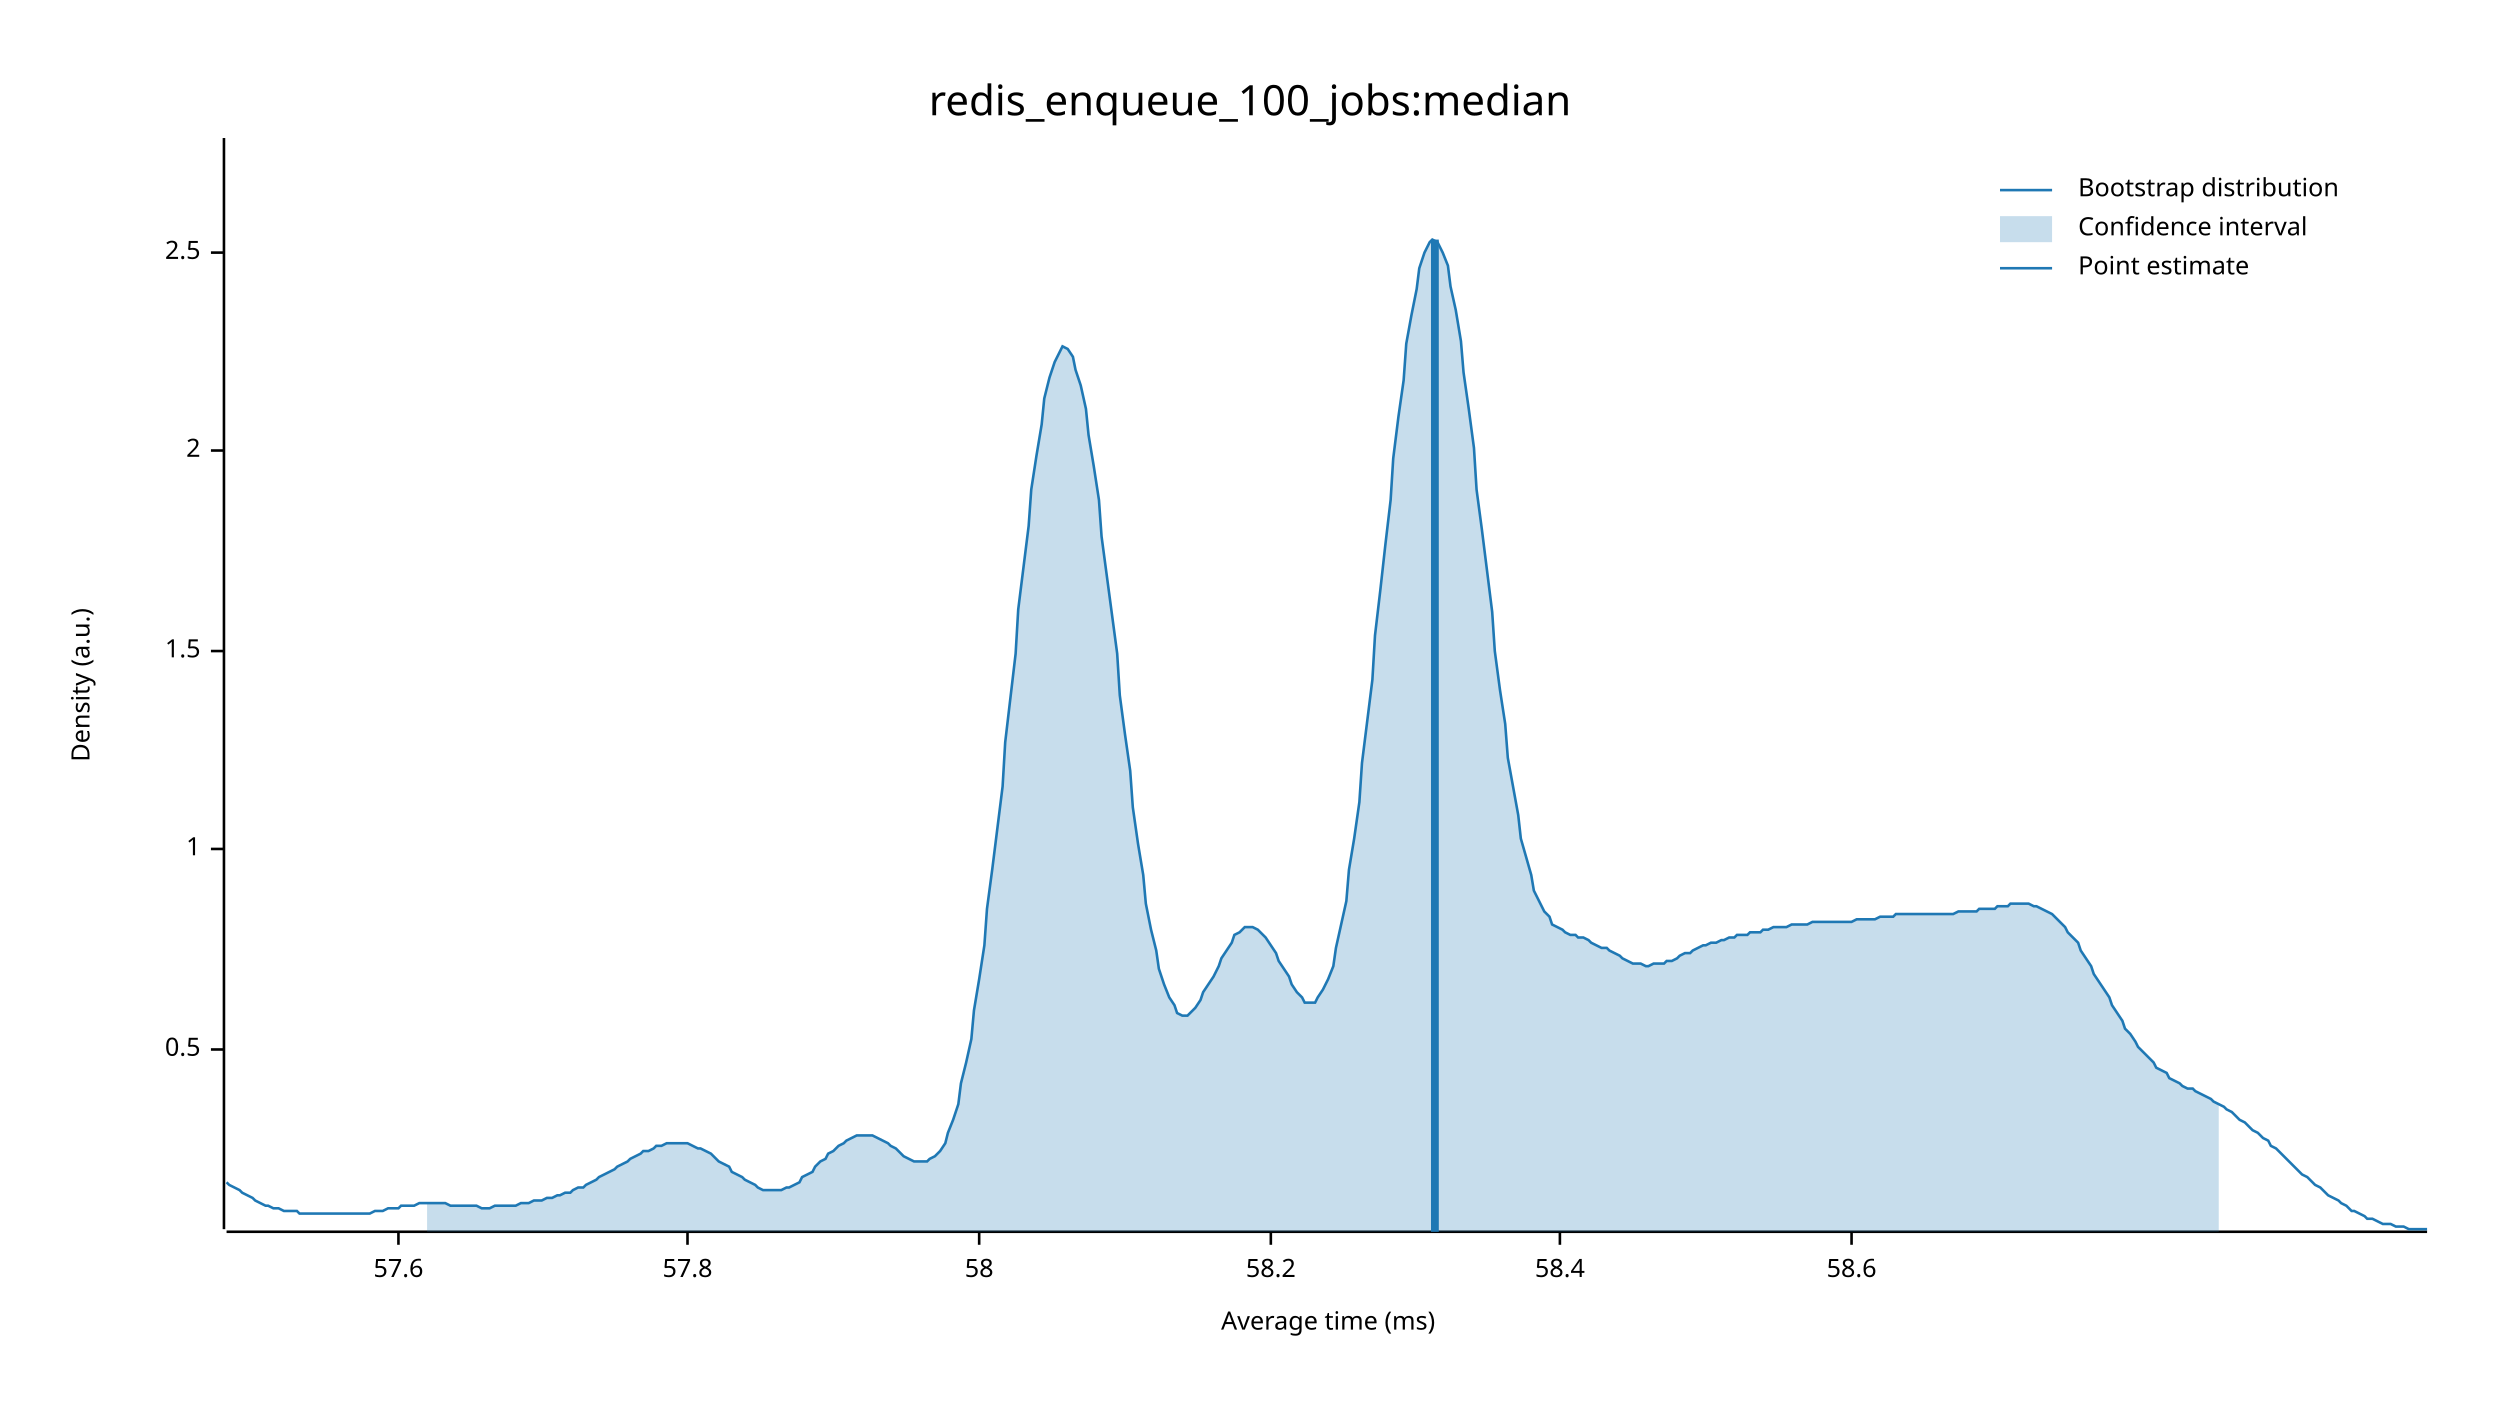
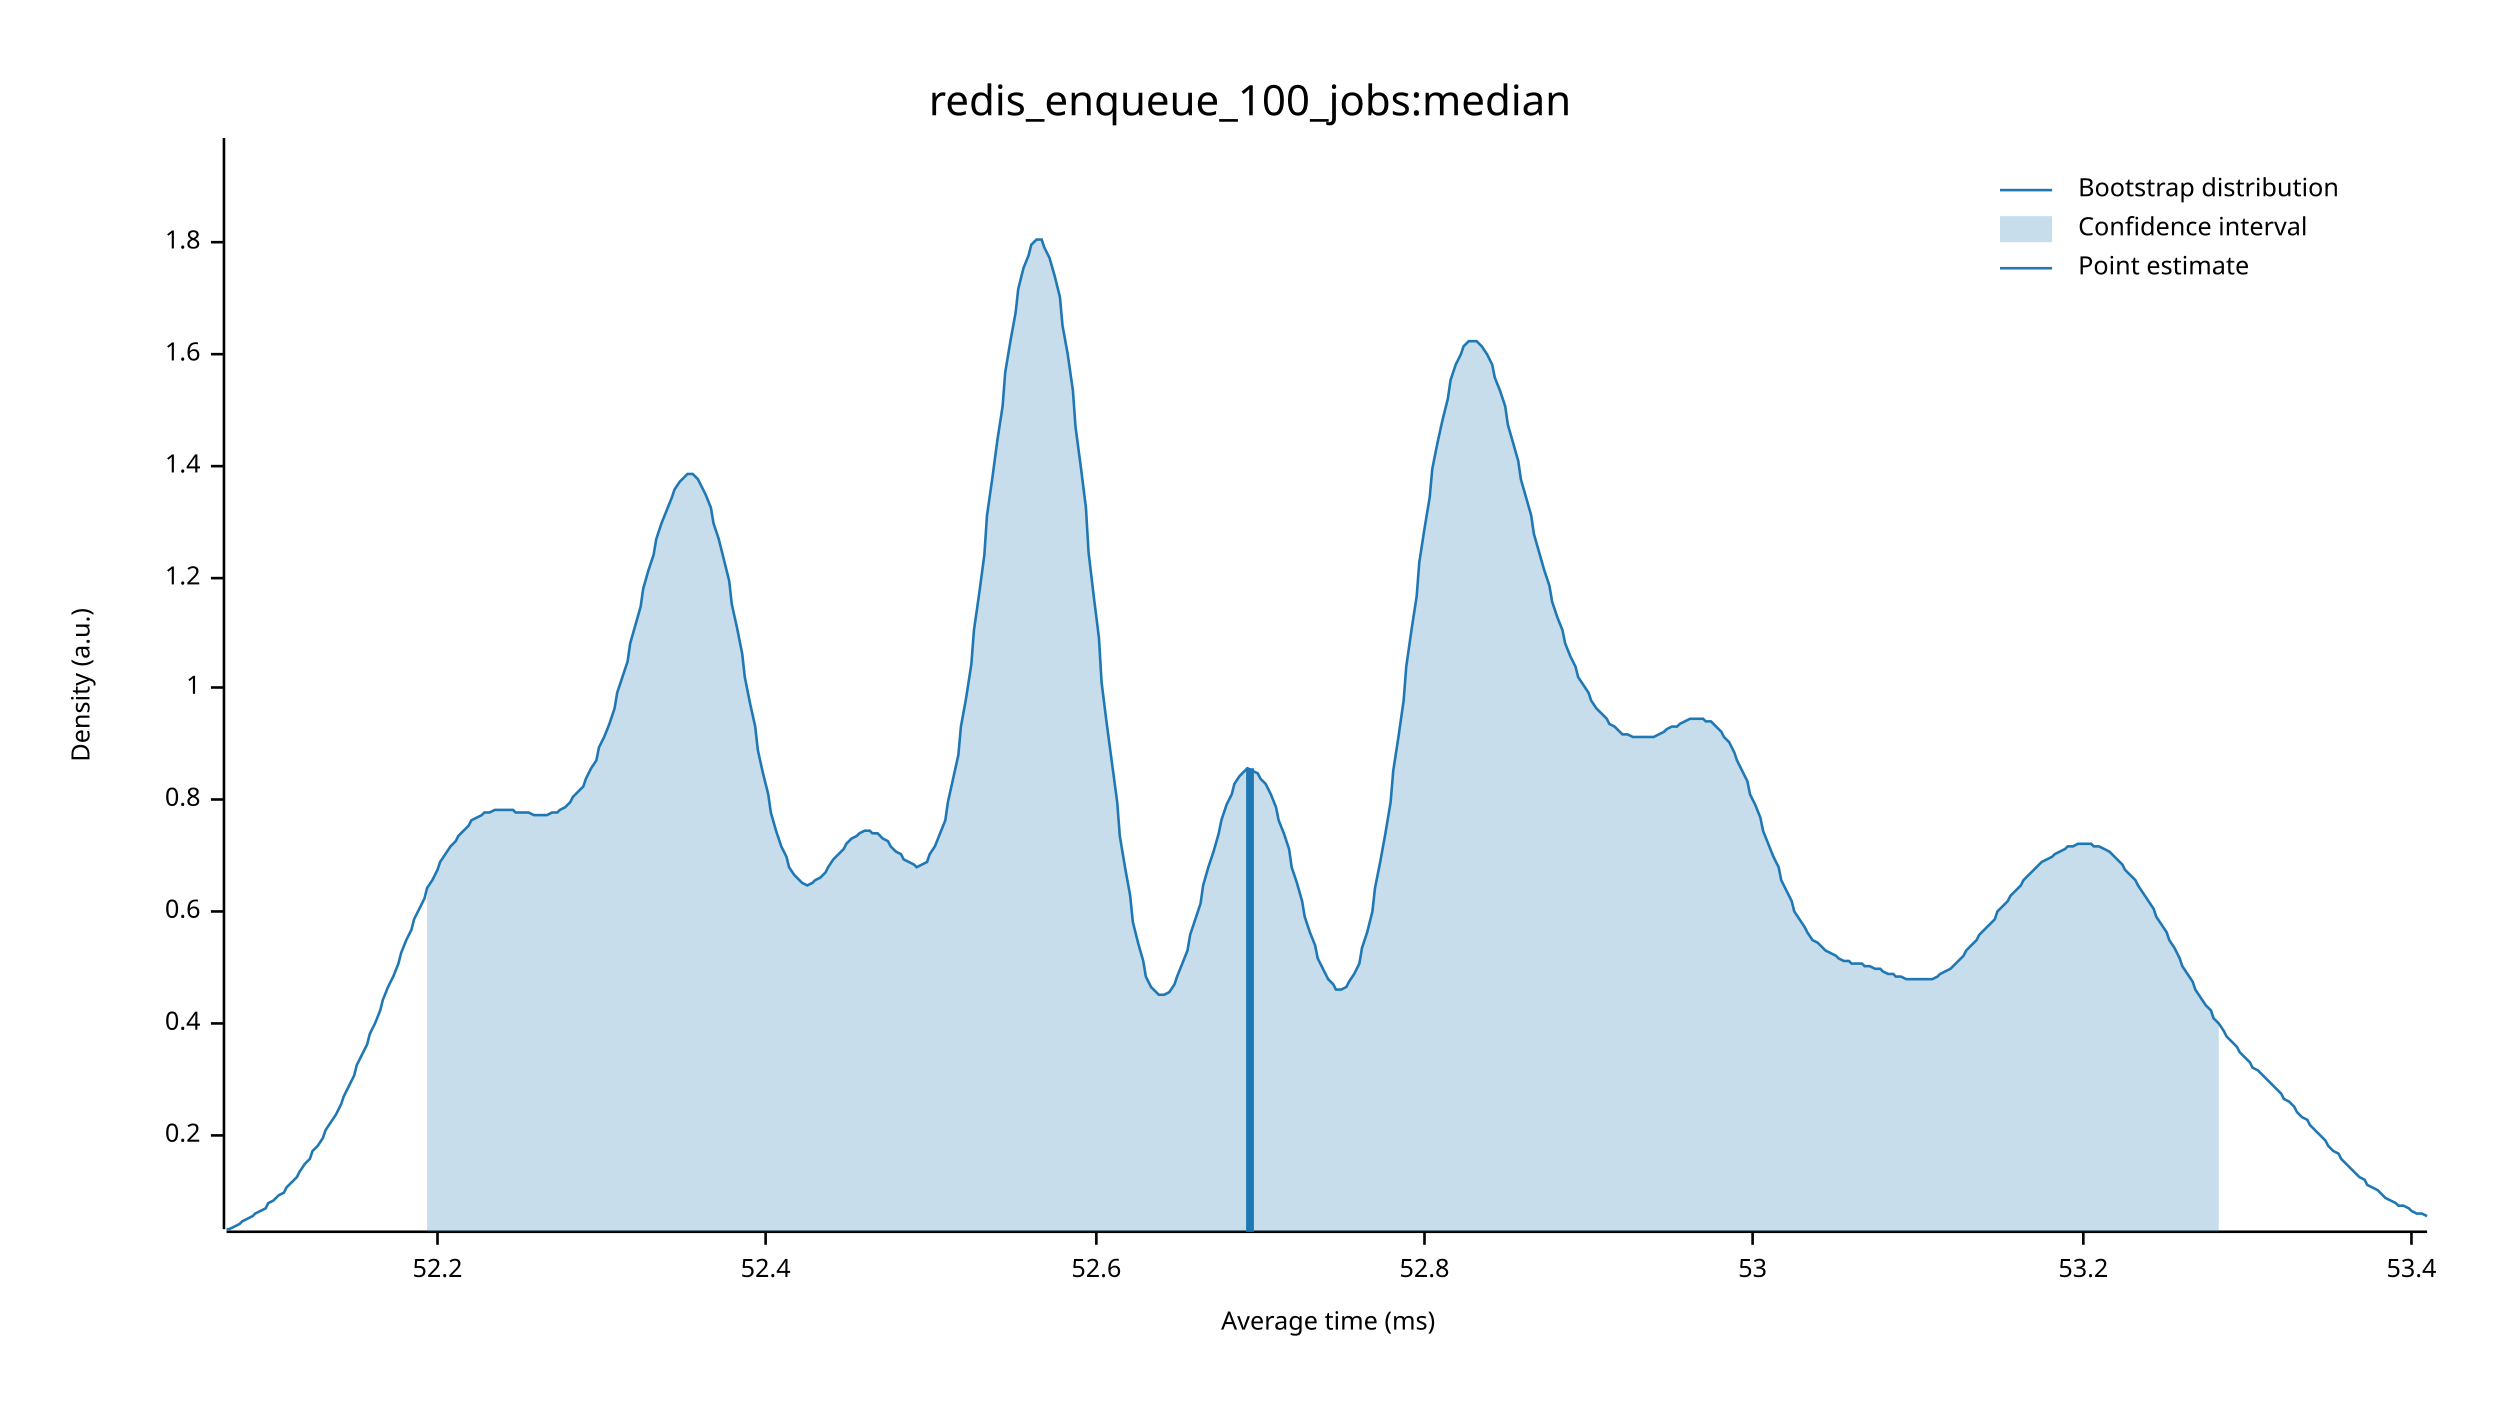
<svg xmlns="http://www.w3.org/2000/svg" width="960" height="540" viewBox="0 0 960 540">
  <text x="480" y="32" dy="0.76em" text-anchor="middle" font-family="sans-serif" font-size="16.129" opacity="1" fill="#000000">
redis_enqueue_100_jobs:median
</text>
  <text x="27" y="263" dy="0.76em" text-anchor="middle" font-family="sans-serif" font-size="9.677" opacity="1" fill="#000000" transform="rotate(270, 27, 263)">
Density (a.u.)
</text>
  <text x="510" y="513" dy="-0.5ex" text-anchor="middle" font-family="sans-serif" font-size="9.677" opacity="1" fill="#000000">
Average time (ms)
</text>
  <polyline fill="none" opacity="1" stroke="#000000" stroke-width="1" points="86,53 86,472 " />
-   <text x="77" y="403" dy="0.5ex" text-anchor="end" font-family="sans-serif" font-size="9.677" opacity="1" fill="#000000">
- 0.5
+   <text x="77" y="436" dy="0.5ex" text-anchor="end" font-family="sans-serif" font-size="9.677" opacity="1" fill="#000000">
+ 0.2
</text>
-   <polyline fill="none" opacity="1" stroke="#000000" stroke-width="1" points="81,403 86,403 " />
-   <text x="77" y="326" dy="0.5ex" text-anchor="end" font-family="sans-serif" font-size="9.677" opacity="1" fill="#000000">
+   <polyline fill="none" opacity="1" stroke="#000000" stroke-width="1" points="81,436 86,436 " />
+   <text x="77" y="393" dy="0.5ex" text-anchor="end" font-family="sans-serif" font-size="9.677" opacity="1" fill="#000000">
+ 0.4
+ </text>
+   <polyline fill="none" opacity="1" stroke="#000000" stroke-width="1" points="81,393 86,393 " />
+   <text x="77" y="350" dy="0.5ex" text-anchor="end" font-family="sans-serif" font-size="9.677" opacity="1" fill="#000000">
+ 0.6
+ </text>
+   <polyline fill="none" opacity="1" stroke="#000000" stroke-width="1" points="81,350 86,350 " />
+   <text x="77" y="307" dy="0.5ex" text-anchor="end" font-family="sans-serif" font-size="9.677" opacity="1" fill="#000000">
+ 0.8
+ </text>
+   <polyline fill="none" opacity="1" stroke="#000000" stroke-width="1" points="81,307 86,307 " />
+   <text x="77" y="264" dy="0.5ex" text-anchor="end" font-family="sans-serif" font-size="9.677" opacity="1" fill="#000000">
1
</text>
-   <polyline fill="none" opacity="1" stroke="#000000" stroke-width="1" points="81,326 86,326 " />
-   <text x="77" y="250" dy="0.5ex" text-anchor="end" font-family="sans-serif" font-size="9.677" opacity="1" fill="#000000">
- 1.5
+   <polyline fill="none" opacity="1" stroke="#000000" stroke-width="1" points="81,264 86,264 " />
+   <text x="77" y="222" dy="0.5ex" text-anchor="end" font-family="sans-serif" font-size="9.677" opacity="1" fill="#000000">
+ 1.2
</text>
-   <polyline fill="none" opacity="1" stroke="#000000" stroke-width="1" points="81,250 86,250 " />
-   <text x="77" y="173" dy="0.5ex" text-anchor="end" font-family="sans-serif" font-size="9.677" opacity="1" fill="#000000">
- 2
+   <polyline fill="none" opacity="1" stroke="#000000" stroke-width="1" points="81,222 86,222 " />
+   <text x="77" y="179" dy="0.5ex" text-anchor="end" font-family="sans-serif" font-size="9.677" opacity="1" fill="#000000">
+ 1.4
</text>
-   <polyline fill="none" opacity="1" stroke="#000000" stroke-width="1" points="81,173 86,173 " />
-   <text x="77" y="97" dy="0.5ex" text-anchor="end" font-family="sans-serif" font-size="9.677" opacity="1" fill="#000000">
- 2.5
+   <polyline fill="none" opacity="1" stroke="#000000" stroke-width="1" points="81,179 86,179 " />
+   <text x="77" y="136" dy="0.5ex" text-anchor="end" font-family="sans-serif" font-size="9.677" opacity="1" fill="#000000">
+ 1.6
</text>
-   <polyline fill="none" opacity="1" stroke="#000000" stroke-width="1" points="81,97 86,97 " />
+   <polyline fill="none" opacity="1" stroke="#000000" stroke-width="1" points="81,136 86,136 " />
+   <text x="77" y="93" dy="0.5ex" text-anchor="end" font-family="sans-serif" font-size="9.677" opacity="1" fill="#000000">
+ 1.8
+ </text>
+   <polyline fill="none" opacity="1" stroke="#000000" stroke-width="1" points="81,93 86,93 " />
  <polyline fill="none" opacity="1" stroke="#000000" stroke-width="1" points="87,473 932,473 " />
-   <text x="153" y="483" dy="0.76em" text-anchor="middle" font-family="sans-serif" font-size="9.677" opacity="1" fill="#000000">
- 57.6
+   <text x="168" y="483" dy="0.76em" text-anchor="middle" font-family="sans-serif" font-size="9.677" opacity="1" fill="#000000">
+ 52.2
</text>
-   <polyline fill="none" opacity="1" stroke="#000000" stroke-width="1" points="153,473 153,478 " />
-   <text x="264" y="483" dy="0.76em" text-anchor="middle" font-family="sans-serif" font-size="9.677" opacity="1" fill="#000000">
- 57.8
+   <polyline fill="none" opacity="1" stroke="#000000" stroke-width="1" points="168,473 168,478 " />
+   <text x="294" y="483" dy="0.76em" text-anchor="middle" font-family="sans-serif" font-size="9.677" opacity="1" fill="#000000">
+ 52.4
</text>
-   <polyline fill="none" opacity="1" stroke="#000000" stroke-width="1" points="264,473 264,478 " />
-   <text x="376" y="483" dy="0.76em" text-anchor="middle" font-family="sans-serif" font-size="9.677" opacity="1" fill="#000000">
- 58
+   <polyline fill="none" opacity="1" stroke="#000000" stroke-width="1" points="294,473 294,478 " />
+   <text x="421" y="483" dy="0.76em" text-anchor="middle" font-family="sans-serif" font-size="9.677" opacity="1" fill="#000000">
+ 52.6
</text>
-   <polyline fill="none" opacity="1" stroke="#000000" stroke-width="1" points="376,473 376,478 " />
-   <text x="488" y="483" dy="0.76em" text-anchor="middle" font-family="sans-serif" font-size="9.677" opacity="1" fill="#000000">
- 58.2
+   <polyline fill="none" opacity="1" stroke="#000000" stroke-width="1" points="421,473 421,478 " />
+   <text x="547" y="483" dy="0.76em" text-anchor="middle" font-family="sans-serif" font-size="9.677" opacity="1" fill="#000000">
+ 52.8
</text>
-   <polyline fill="none" opacity="1" stroke="#000000" stroke-width="1" points="488,473 488,478 " />
-   <text x="599" y="483" dy="0.76em" text-anchor="middle" font-family="sans-serif" font-size="9.677" opacity="1" fill="#000000">
- 58.4
+   <polyline fill="none" opacity="1" stroke="#000000" stroke-width="1" points="547,473 547,478 " />
+   <text x="673" y="483" dy="0.76em" text-anchor="middle" font-family="sans-serif" font-size="9.677" opacity="1" fill="#000000">
+ 53
</text>
-   <polyline fill="none" opacity="1" stroke="#000000" stroke-width="1" points="599,473 599,478 " />
-   <text x="711" y="483" dy="0.76em" text-anchor="middle" font-family="sans-serif" font-size="9.677" opacity="1" fill="#000000">
- 58.6
+   <polyline fill="none" opacity="1" stroke="#000000" stroke-width="1" points="673,473 673,478 " />
+   <text x="800" y="483" dy="0.76em" text-anchor="middle" font-family="sans-serif" font-size="9.677" opacity="1" fill="#000000">
+ 53.2
</text>
-   <polyline fill="none" opacity="1" stroke="#000000" stroke-width="1" points="711,473 711,478 " />
-   <polyline fill="none" opacity="1" stroke="#1F78B4" stroke-width="1" points="87,454 88,455 90,456 92,457 93,458 95,459 97,460 98,461 100,462 102,463 103,463 105,464 107,464 109,465 110,465 112,465 114,465 115,466 117,466 119,466 120,466 122,466 124,466 125,466 127,466 129,466 131,466 132,466 134,466 136,466 137,466 139,466 141,466 142,466 144,465 146,465 147,465 149,464 151,464 153,464 154,463 156,463 158,463 159,463 161,462 163,462 164,462 166,462 168,462 169,462 171,462 173,463 175,463 176,463 178,463 180,463 181,463 183,463 185,464 186,464 188,464 190,463 191,463 193,463 195,463 197,463 198,463 200,462 202,462 203,462 205,461 207,461 208,461 210,460 212,460 214,459 215,459 217,458 219,458 220,457 222,456 224,456 225,455 227,454 229,453 230,452 232,451 234,450 236,449 237,448 239,447 241,446 242,445 244,444 246,443 247,442 249,442 251,441 252,440 254,440 256,439 258,439 259,439 261,439 263,439 264,439 266,440 268,441 269,441 271,442 273,443 274,444 276,446 278,447 280,448 281,450 283,451 285,452 286,453 288,454 290,455 291,456 293,457 295,457 296,457 298,457 300,457 302,456 303,456 305,455 307,454 308,452 310,451 312,450 313,448 315,446 317,445 318,443 320,442 322,440 324,439 325,438 327,437 329,436 330,436 332,436 334,436 335,436 337,437 339,438 341,439 342,440 344,441 346,443 347,444 349,445 351,446 352,446 354,446 356,446 357,445 359,444 361,442 363,439 364,435 366,430 368,424 369,416 371,408 373,399 374,388 376,376 378,363 379,349 381,334 383,318 385,302 386,285 388,268 390,251 391,234 393,218 395,202 396,188 398,175 400,163 401,153 403,145 405,139 407,135 408,133 410,134 412,137 413,142 415,148 417,157 418,167 420,179 422,192 423,206 425,221 427,236 429,251 430,267 432,282 434,296 435,310 437,324 439,336 440,347 442,357 444,365 445,372 447,378 449,383 451,386 452,389 454,390 456,390 457,389 459,387 461,384 462,381 464,378 466,375 468,371 469,368 471,365 473,362 474,359 476,358 478,356 479,356 481,356 483,357 484,358 486,360 488,363 490,366 491,369 493,372 495,375 496,378 498,381 500,383 501,385 503,385 505,385 506,383 508,380 510,376 512,371 513,364 515,355 517,346 518,334 520,322 522,308 523,293 525,277 527,261 528,244 530,227 532,209 534,192 535,176 537,160 539,146 540,132 542,121 544,111 545,103 547,97 549,93 550,92 552,93 554,97 556,102 557,110 559,119 561,131 562,143 564,157 566,172 567,188 569,203 571,219 573,235 574,250 576,265 578,278 579,291 581,302 583,313 584,322 586,329 588,336 589,342 591,346 593,350 595,352 596,355 598,356 600,357 601,358 603,359 605,359 606,360 608,360 610,361 611,362 613,363 615,364 617,364 618,365 620,366 622,367 623,368 625,369 627,370 628,370 630,370 632,371 633,371 635,370 637,370 639,370 640,369 642,369 644,368 645,367 647,366 649,366 650,365 652,364 654,363 655,363 657,362 659,362 661,361 662,361 664,360 666,360 667,359 669,359 671,359 672,358 674,358 676,358 677,357 679,357 681,356 683,356 684,356 686,356 688,355 689,355 691,355 693,355 694,355 696,354 698,354 700,354 701,354 703,354 705,354 706,354 708,354 710,354 711,354 713,353 715,353 716,353 718,353 720,353 722,352 723,352 725,352 727,352 728,351 730,351 732,351 733,351 735,351 737,351 738,351 740,351 742,351 744,351 745,351 747,351 749,351 750,351 752,350 754,350 755,350 757,350 759,350 760,349 762,349 764,349 766,349 767,348 769,348 771,348 772,347 774,347 776,347 777,347 779,347 781,348 782,348 784,349 786,350 788,351 789,352 791,354 793,356 794,358 796,360 798,362 799,365 801,368 803,371 804,374 806,377 808,380 810,383 811,386 813,389 815,392 816,395 818,397 820,400 821,402 823,404 825,406 827,408 828,410 830,411 832,412 833,414 835,415 837,416 838,417 840,418 842,418 843,419 845,420 847,421 849,422 850,423 852,424 854,425 855,426 857,427 859,429 860,430 862,431 864,433 865,434 867,435 869,437 871,438 872,440 874,441 876,443 877,444 879,446 881,448 882,449 884,451 886,452 887,453 889,455 891,456 893,458 894,459 896,460 898,461 899,462 901,463 903,465 904,465 906,466 908,467 909,468 911,468 913,469 915,470 916,470 918,470 920,471 921,471 923,471 925,472 926,472 928,472 930,472 932,472 " />
-   <polygon opacity="0.25" fill="#1F78B4" points="164,462 166,462 168,462 169,462 171,462 173,463 175,463 176,463 178,463 180,463 181,463 183,463 185,464 186,464 188,464 190,463 191,463 193,463 195,463 197,463 198,463 200,462 202,462 203,462 205,461 207,461 208,461 210,460 212,460 214,459 215,459 217,458 219,458 220,457 222,456 224,456 225,455 227,454 229,453 230,452 232,451 234,450 236,449 237,448 239,447 241,446 242,445 244,444 246,443 247,442 249,442 251,441 252,440 254,440 256,439 258,439 259,439 261,439 263,439 264,439 266,440 268,441 269,441 271,442 273,443 274,444 276,446 278,447 280,448 281,450 283,451 285,452 286,453 288,454 290,455 291,456 293,457 295,457 296,457 298,457 300,457 302,456 303,456 305,455 307,454 308,452 310,451 312,450 313,448 315,446 317,445 318,443 320,442 322,440 324,439 325,438 327,437 329,436 330,436 332,436 334,436 335,436 337,437 339,438 341,439 342,440 344,441 346,443 347,444 349,445 351,446 352,446 354,446 356,446 357,445 359,444 361,442 363,439 364,435 366,430 368,424 369,416 371,408 373,399 374,388 376,376 378,363 379,349 381,334 383,318 385,302 386,285 388,268 390,251 391,234 393,218 395,202 396,188 398,175 400,163 401,153 403,145 405,139 407,135 408,133 410,134 412,137 413,142 415,148 417,157 418,167 420,179 422,192 423,206 425,221 427,236 429,251 430,267 432,282 434,296 435,310 437,324 439,336 440,347 442,357 444,365 445,372 447,378 449,383 451,386 452,389 454,390 456,390 457,389 459,387 461,384 462,381 464,378 466,375 468,371 469,368 471,365 473,362 474,359 476,358 478,356 479,356 481,356 483,357 484,358 486,360 488,363 490,366 491,369 493,372 495,375 496,378 498,381 500,383 501,385 503,385 505,385 506,383 508,380 510,376 512,371 513,364 515,355 517,346 518,334 520,322 522,308 523,293 525,277 527,261 528,244 530,227 532,209 534,192 535,176 537,160 539,146 540,132 542,121 544,111 545,103 547,97 549,93 550,92 552,93 554,97 556,102 557,110 559,119 561,131 562,143 564,157 566,172 567,188 569,203 571,219 573,235 574,250 576,265 578,278 579,291 581,302 583,313 584,322 586,329 588,336 589,342 591,346 593,350 595,352 596,355 598,356 600,357 601,358 603,359 605,359 606,360 608,360 610,361 611,362 613,363 615,364 617,364 618,365 620,366 622,367 623,368 625,369 627,370 628,370 630,370 632,371 633,371 635,370 637,370 639,370 640,369 642,369 644,368 645,367 647,366 649,366 650,365 652,364 654,363 655,363 657,362 659,362 661,361 662,361 664,360 666,360 667,359 669,359 671,359 672,358 674,358 676,358 677,357 679,357 681,356 683,356 684,356 686,356 688,355 689,355 691,355 693,355 694,355 696,354 698,354 700,354 701,354 703,354 705,354 706,354 708,354 710,354 711,354 713,353 715,353 716,353 718,353 720,353 722,352 723,352 725,352 727,352 728,351 730,351 732,351 733,351 735,351 737,351 738,351 740,351 742,351 744,351 745,351 747,351 749,351 750,351 752,350 754,350 755,350 757,350 759,350 760,349 762,349 764,349 766,349 767,348 769,348 771,348 772,347 774,347 776,347 777,347 779,347 781,348 782,348 784,349 786,350 788,351 789,352 791,354 793,356 794,358 796,360 798,362 799,365 801,368 803,371 804,374 806,377 808,380 810,383 811,386 813,389 815,392 816,395 818,397 820,400 821,402 823,404 825,406 827,408 828,410 830,411 832,412 833,414 835,415 837,416 838,417 840,418 842,418 843,419 845,420 847,421 849,422 850,423 852,424 852,473 164,473 " />
-   <polyline fill="none" opacity="1" stroke="#1F78B4" stroke-width="3" points="551,473 551,92 " />
+   <polyline fill="none" opacity="1" stroke="#000000" stroke-width="1" points="800,473 800,478 " />
+   <text x="926" y="483" dy="0.76em" text-anchor="middle" font-family="sans-serif" font-size="9.677" opacity="1" fill="#000000">
+ 53.4
+ </text>
+   <polyline fill="none" opacity="1" stroke="#000000" stroke-width="1" points="926,473 926,478 " />
+   <polyline fill="none" opacity="1" stroke="#1F78B4" stroke-width="1" points="87,472 88,472 90,471 92,470 93,469 95,468 97,467 98,466 100,465 102,464 103,462 105,461 107,459 109,458 110,456 112,454 114,452 115,450 117,447 119,445 120,442 122,440 124,437 125,434 127,431 129,428 131,424 132,421 134,417 136,413 137,409 139,405 141,401 142,397 144,393 146,388 147,384 149,379 151,375 153,370 154,366 156,361 158,357 159,353 161,349 163,345 164,341 166,338 168,334 169,331 171,328 173,325 175,323 176,321 178,319 180,317 181,315 183,314 185,313 186,312 188,312 190,311 191,311 193,311 195,311 197,311 198,312 200,312 202,312 203,312 205,313 207,313 208,313 210,313 212,312 214,312 215,311 217,310 219,308 220,306 222,304 224,302 225,299 227,295 229,292 230,287 232,283 234,278 236,272 237,266 239,260 241,254 242,247 244,240 246,233 247,226 249,219 251,213 252,207 254,201 256,196 258,191 259,188 261,185 263,183 264,182 266,182 268,184 269,186 271,190 273,195 274,201 276,207 278,215 280,223 281,232 283,241 285,251 286,260 288,270 290,279 291,288 293,297 295,305 296,312 298,319 300,325 302,329 303,333 305,336 307,338 308,339 310,340 312,339 313,338 315,337 317,335 318,333 320,330 322,328 324,326 325,324 327,322 329,321 330,320 332,319 334,319 335,320 337,320 339,322 341,323 342,325 344,327 346,328 347,330 349,331 351,332 352,333 354,332 356,331 357,328 359,325 361,320 363,315 364,308 366,299 368,290 369,279 371,268 373,255 374,242 376,228 378,213 379,198 381,184 383,169 385,156 386,143 388,131 390,120 391,111 393,103 395,98 396,94 398,92 400,92 401,95 403,99 405,106 407,114 408,125 410,136 412,150 413,164 415,179 417,195 418,212 420,229 422,245 423,262 425,278 427,293 429,308 430,321 432,333 434,344 435,354 437,362 439,369 440,375 442,379 444,381 445,382 447,382 449,381 451,378 452,375 454,370 456,365 457,359 459,353 461,347 462,340 464,333 466,327 468,320 469,315 471,309 473,305 474,301 476,298 478,296 479,295 481,296 483,297 484,299 486,301 488,305 490,310 491,315 493,320 495,326 496,333 498,339 500,346 501,352 503,358 505,363 506,368 508,372 510,376 512,378 513,380 515,380 517,379 518,377 520,374 522,370 523,364 525,358 527,350 528,341 530,331 532,320 534,308 535,296 537,283 539,269 540,256 542,242 544,229 545,216 547,203 549,191 550,180 552,170 554,161 556,153 557,146 559,140 561,136 562,133 564,131 566,131 567,131 569,133 571,136 573,140 574,145 576,150 578,156 579,163 581,170 583,177 584,184 586,191 588,198 589,205 591,212 593,219 595,225 596,231 598,237 600,242 601,247 603,252 605,256 606,260 608,263 610,266 611,269 613,272 615,274 617,276 618,278 620,279 622,281 623,282 625,282 627,283 628,283 630,283 632,283 633,283 635,283 637,282 639,281 640,280 642,279 644,279 645,278 647,277 649,276 650,276 652,276 654,276 655,277 657,277 659,279 661,281 662,283 664,285 666,289 667,292 669,296 671,300 672,305 674,309 676,314 677,319 679,324 681,329 683,333 684,338 686,342 688,346 689,350 691,353 693,356 694,358 696,361 698,362 700,364 701,365 703,366 705,367 706,368 708,369 710,369 711,370 713,370 715,370 716,371 718,371 720,372 722,372 723,373 725,374 727,374 728,375 730,375 732,376 733,376 735,376 737,376 738,376 740,376 742,376 744,375 745,374 747,373 749,372 750,371 752,369 754,367 755,365 757,363 759,361 760,359 762,357 764,355 766,353 767,350 769,348 771,346 772,344 774,342 776,340 777,338 779,336 781,334 782,333 784,331 786,330 788,329 789,328 791,327 793,326 794,325 796,325 798,324 799,324 801,324 803,324 804,325 806,325 808,326 810,327 811,328 813,330 815,332 816,334 818,336 820,338 821,340 823,343 825,346 827,349 828,352 830,355 832,358 833,361 835,364 837,368 838,371 840,374 842,377 843,380 845,383 847,386 849,388 850,391 852,393 854,396 855,398 857,400 859,402 860,404 862,406 864,408 865,410 867,411 869,413 871,415 872,416 874,418 876,420 877,422 879,423 881,425 882,427 884,429 886,430 887,432 889,434 891,436 893,438 894,440 896,442 898,443 899,445 901,447 903,449 904,450 906,452 908,453 909,455 911,456 913,457 915,459 916,460 918,461 920,462 921,463 923,463 925,464 926,465 928,466 930,466 932,467 " />
+   <polygon opacity="0.25" fill="#1F78B4" points="164,341 166,338 168,334 169,331 171,328 173,325 175,323 176,321 178,319 180,317 181,315 183,314 185,313 186,312 188,312 190,311 191,311 193,311 195,311 197,311 198,312 200,312 202,312 203,312 205,313 207,313 208,313 210,313 212,312 214,312 215,311 217,310 219,308 220,306 222,304 224,302 225,299 227,295 229,292 230,287 232,283 234,278 236,272 237,266 239,260 241,254 242,247 244,240 246,233 247,226 249,219 251,213 252,207 254,201 256,196 258,191 259,188 261,185 263,183 264,182 266,182 268,184 269,186 271,190 273,195 274,201 276,207 278,215 280,223 281,232 283,241 285,251 286,260 288,270 290,279 291,288 293,297 295,305 296,312 298,319 300,325 302,329 303,333 305,336 307,338 308,339 310,340 312,339 313,338 315,337 317,335 318,333 320,330 322,328 324,326 325,324 327,322 329,321 330,320 332,319 334,319 335,320 337,320 339,322 341,323 342,325 344,327 346,328 347,330 349,331 351,332 352,333 354,332 356,331 357,328 359,325 361,320 363,315 364,308 366,299 368,290 369,279 371,268 373,255 374,242 376,228 378,213 379,198 381,184 383,169 385,156 386,143 388,131 390,120 391,111 393,103 395,98 396,94 398,92 400,92 401,95 403,99 405,106 407,114 408,125 410,136 412,150 413,164 415,179 417,195 418,212 420,229 422,245 423,262 425,278 427,293 429,308 430,321 432,333 434,344 435,354 437,362 439,369 440,375 442,379 444,381 445,382 447,382 449,381 451,378 452,375 454,370 456,365 457,359 459,353 461,347 462,340 464,333 466,327 468,320 469,315 471,309 473,305 474,301 476,298 478,296 479,295 481,296 483,297 484,299 486,301 488,305 490,310 491,315 493,320 495,326 496,333 498,339 500,346 501,352 503,358 505,363 506,368 508,372 510,376 512,378 513,380 515,380 517,379 518,377 520,374 522,370 523,364 525,358 527,350 528,341 530,331 532,320 534,308 535,296 537,283 539,269 540,256 542,242 544,229 545,216 547,203 549,191 550,180 552,170 554,161 556,153 557,146 559,140 561,136 562,133 564,131 566,131 567,131 569,133 571,136 573,140 574,145 576,150 578,156 579,163 581,170 583,177 584,184 586,191 588,198 589,205 591,212 593,219 595,225 596,231 598,237 600,242 601,247 603,252 605,256 606,260 608,263 610,266 611,269 613,272 615,274 617,276 618,278 620,279 622,281 623,282 625,282 627,283 628,283 630,283 632,283 633,283 635,283 637,282 639,281 640,280 642,279 644,279 645,278 647,277 649,276 650,276 652,276 654,276 655,277 657,277 659,279 661,281 662,283 664,285 666,289 667,292 669,296 671,300 672,305 674,309 676,314 677,319 679,324 681,329 683,333 684,338 686,342 688,346 689,350 691,353 693,356 694,358 696,361 698,362 700,364 701,365 703,366 705,367 706,368 708,369 710,369 711,370 713,370 715,370 716,371 718,371 720,372 722,372 723,373 725,374 727,374 728,375 730,375 732,376 733,376 735,376 737,376 738,376 740,376 742,376 744,375 745,374 747,373 749,372 750,371 752,369 754,367 755,365 757,363 759,361 760,359 762,357 764,355 766,353 767,350 769,348 771,346 772,344 774,342 776,340 777,338 779,336 781,334 782,333 784,331 786,330 788,329 789,328 791,327 793,326 794,325 796,325 798,324 799,324 801,324 803,324 804,325 806,325 808,326 810,327 811,328 813,330 815,332 816,334 818,336 820,338 821,340 823,343 825,346 827,349 828,352 830,355 832,358 833,361 835,364 837,368 838,371 840,374 842,377 843,380 845,383 847,386 849,388 850,391 852,393 852,473 164,473 " />
+   <polyline fill="none" opacity="1" stroke="#1F78B4" stroke-width="3" points="480,473 480,295 " />
  <text x="798" y="68" dy="0.76em" text-anchor="start" font-family="sans-serif" font-size="9.677" opacity="1" fill="#000000">
Bootstrap distribution
</text>
  <text x="798" y="83" dy="0.76em" text-anchor="start" font-family="sans-serif" font-size="9.677" opacity="1" fill="#000000">
Confidence interval
</text>
  <text x="798" y="98" dy="0.76em" text-anchor="start" font-family="sans-serif" font-size="9.677" opacity="1" fill="#000000">
Point estimate
</text>
  <polyline fill="none" opacity="1" stroke="#1F78B4" stroke-width="1" points="768,73 788,73 " />
  <rect x="768" y="83" width="20" height="10" opacity="0.25" fill="#1F78B4" stroke="none" />
  <polyline fill="none" opacity="1" stroke="#1F78B4" stroke-width="1" points="768,103 788,103 " />
</svg>
